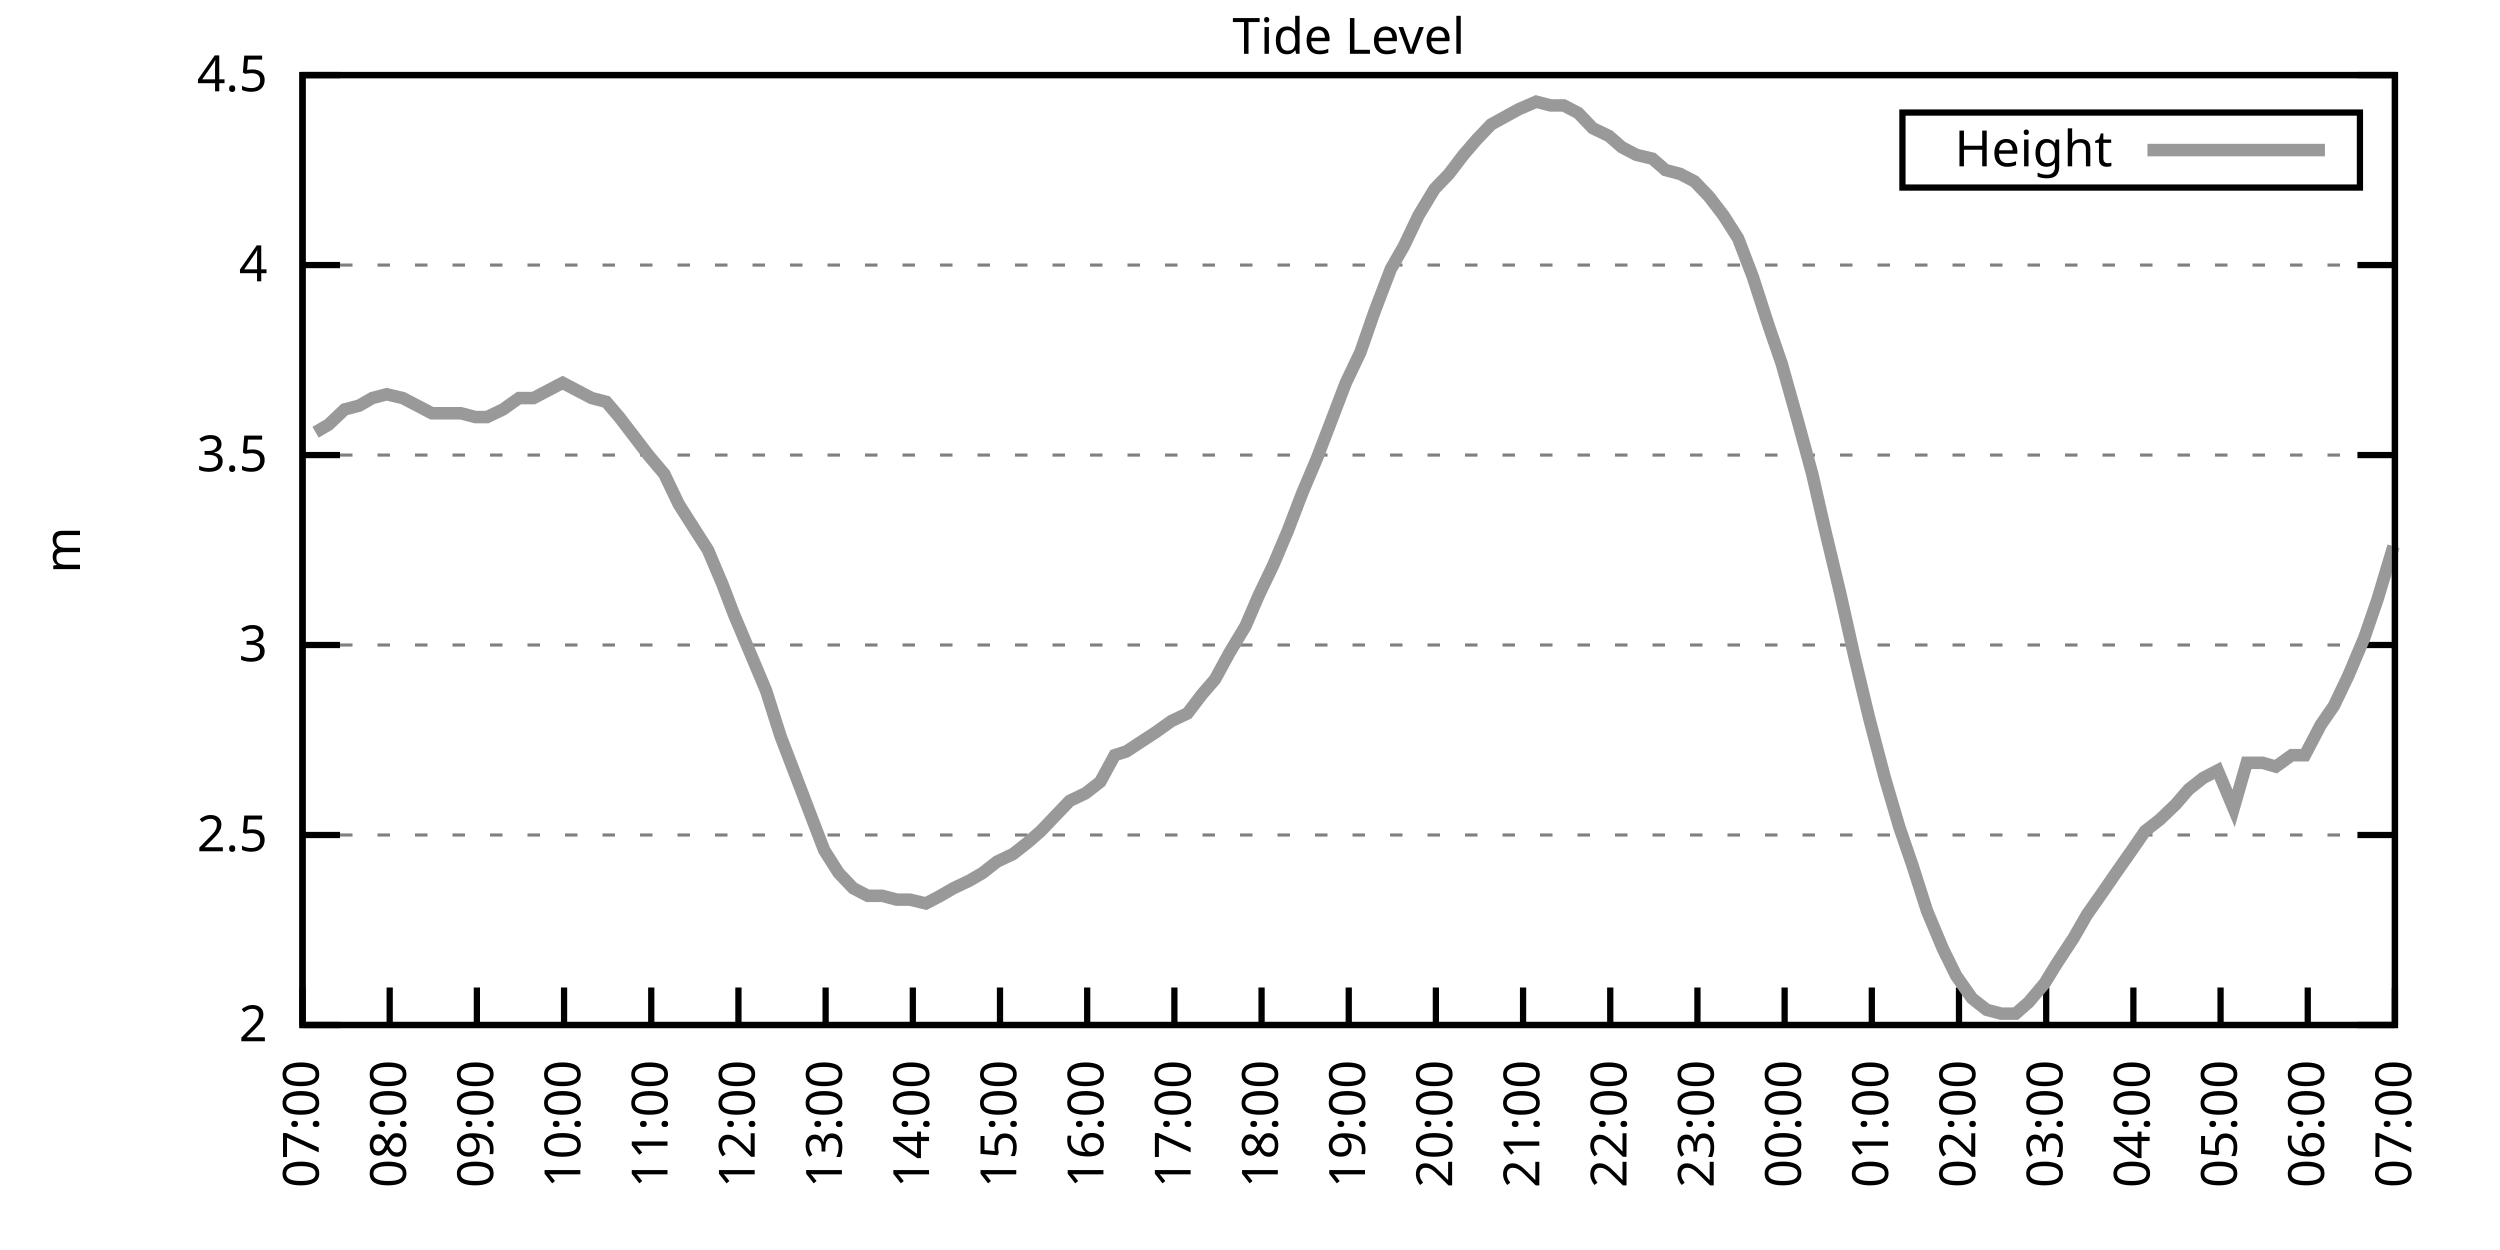
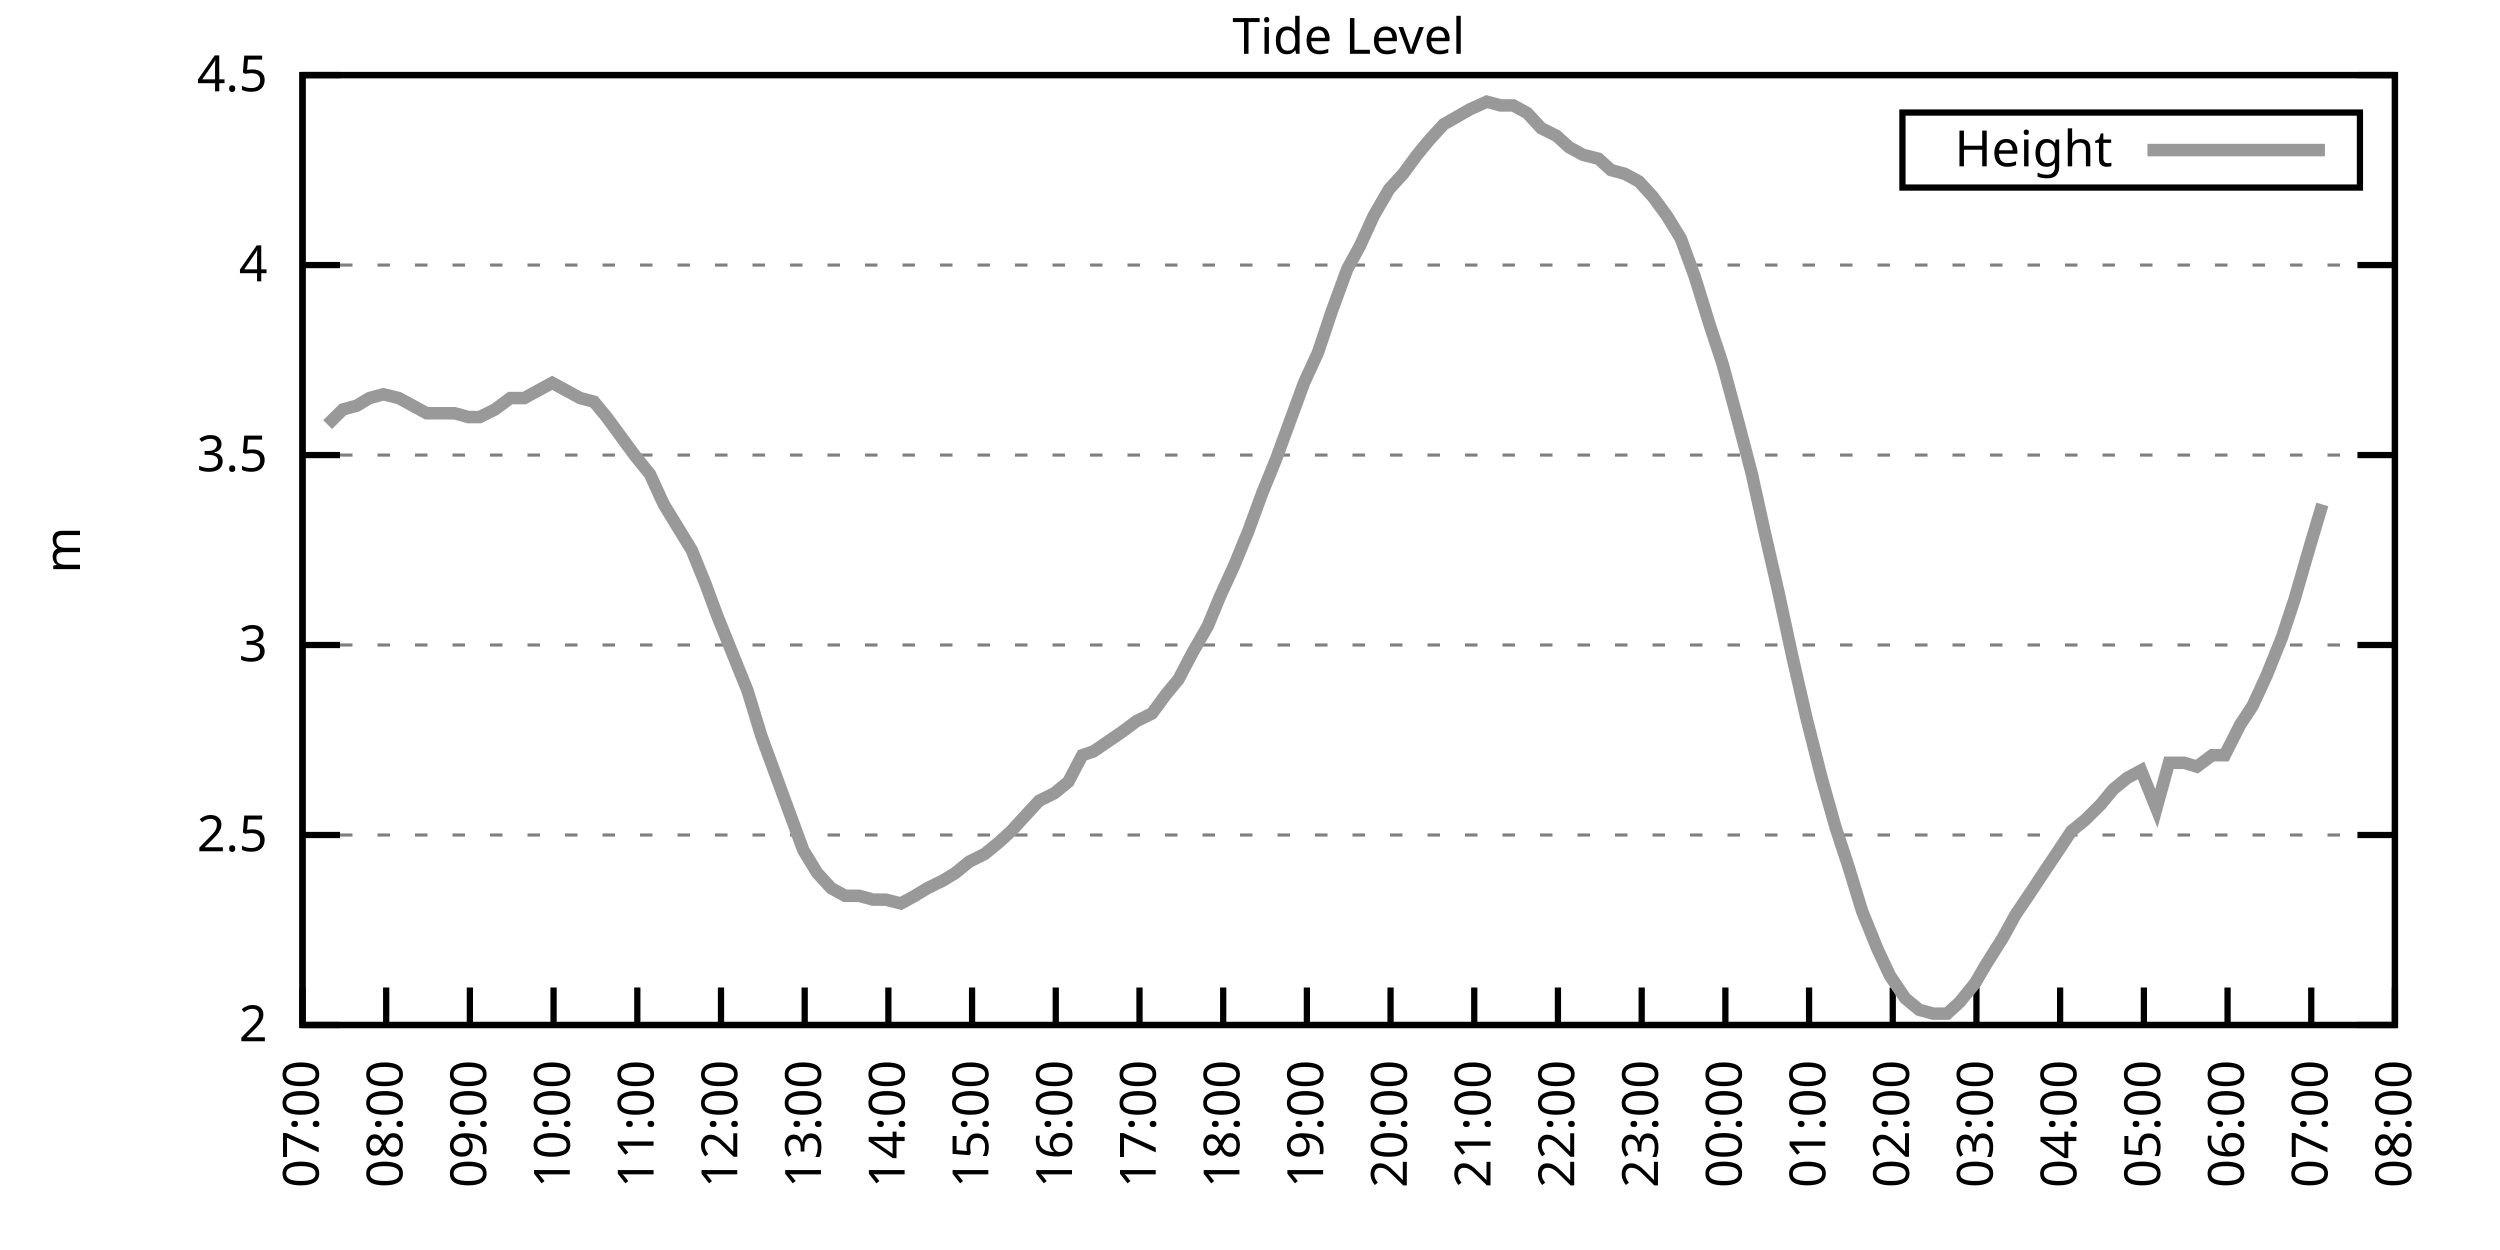
<svg xmlns="http://www.w3.org/2000/svg" xmlns:xlink="http://www.w3.org/1999/xlink" width="400" height="200" viewBox="0 0 400 200">
  <g id="gnuplot_canvas">
    <rect x="0" y="0" width="400" height="200" fill="none" />
    <defs>
      <circle id="gpDot" r="0.5" stroke-width="0.5" stroke="currentColor" />
      <path id="gpPt0" stroke-width="0.333" stroke="currentColor" d="M-1,0 h2 M0,-1 v2" />
      <path id="gpPt1" stroke-width="0.333" stroke="currentColor" d="M-1,-1 L1,1 M1,-1 L-1,1" />
      <path id="gpPt2" stroke-width="0.333" stroke="currentColor" d="M-1,0 L1,0 M0,-1 L0,1 M-1,-1 L1,1 M-1,1 L1,-1" />
      <rect id="gpPt3" stroke-width="0.333" stroke="currentColor" x="-1" y="-1" width="2" height="2" />
      <rect id="gpPt4" stroke-width="0.333" stroke="currentColor" fill="currentColor" x="-1" y="-1" width="2" height="2" />
      <circle id="gpPt5" stroke-width="0.333" stroke="currentColor" cx="0" cy="0" r="1" />
      <use xlink:href="#gpPt5" id="gpPt6" fill="currentColor" stroke="none" />
      <path id="gpPt7" stroke-width="0.333" stroke="currentColor" d="M0,-1.33 L-1.33,0.67 L1.33,0.67 z" />
      <use xlink:href="#gpPt7" id="gpPt8" fill="currentColor" stroke="none" />
      <use xlink:href="#gpPt7" id="gpPt9" stroke="currentColor" transform="rotate(180)" />
      <use xlink:href="#gpPt9" id="gpPt10" fill="currentColor" stroke="none" />
      <use xlink:href="#gpPt3" id="gpPt11" stroke="currentColor" transform="rotate(45)" />
      <use xlink:href="#gpPt11" id="gpPt12" fill="currentColor" stroke="none" />
      <path id="gpPt13" stroke-width="0.333" stroke="currentColor" d="M0,1.330 L1.265,0.411 L0.782,-1.067 L-0.782,-1.076 L-1.265,0.411 z" />
      <use xlink:href="#gpPt13" id="gpPt14" fill="currentColor" stroke="none" />
      <filter id="textbox" filterUnits="objectBoundingBox" x="0" y="0" height="1" width="1">
        <feFlood flood-color="white" flood-opacity="1" result="bgnd" />
        <feComposite in="SourceGraphic" in2="bgnd" operator="atop" />
      </filter>
      <filter id="greybox" filterUnits="objectBoundingBox" x="0" y="0" height="1" width="1">
        <feFlood flood-color="lightgrey" flood-opacity="1" result="grey" />
        <feComposite in="SourceGraphic" in2="grey" operator="atop" />
      </filter>
    </defs>
    <g fill="none" color="white" stroke="currentColor" stroke-width="1.00" stroke-linecap="butt" stroke-linejoin="miter">
</g>
    <g fill="none" color="black" stroke="currentColor" stroke-width="1.00" stroke-linecap="butt" stroke-linejoin="miter">
      <g stroke="none" shape-rendering="crispEdges">
        <polygon fill="rgb(255, 255, 255)" points="48.40,164.00 383.18,164.00 383.18,12.02 48.40,12.02 " />
      </g>
    </g>
    <g fill="none" color="black" stroke="currentColor" stroke-width="1.00" stroke-linecap="butt" stroke-linejoin="miter">
</g>
    <g fill="none" color="black" stroke="black" stroke-width="0.50" stroke-linecap="butt" stroke-linejoin="miter">
</g>
    <g fill="none" color="gray" stroke="currentColor" stroke-width="0.50" stroke-linecap="butt" stroke-linejoin="miter">
      <path stroke="gray" stroke-dasharray="2,4" class="gridline" d="M48.40,164.00 L383.19,164.00  " />
    </g>
    <g fill="none" color="gray" stroke="gray" stroke-width="1.00" stroke-linecap="butt" stroke-linejoin="miter">
</g>
    <g fill="none" color="black" stroke="currentColor" stroke-width="1.00" stroke-linecap="butt" stroke-linejoin="miter">
      <path stroke="black" d="M48.40,164.00 L54.40,164.00 M383.19,164.00 L377.19,164.00  " />
      <g transform="translate(42.80,166.60)" stroke="none" fill="black" font-family="Sans" font-size="8.00" text-anchor="end">
        <text>
          <tspan font-family="Sans"> 2</tspan>
        </text>
      </g>
    </g>
    <g fill="none" color="black" stroke="currentColor" stroke-width="1.00" stroke-linecap="butt" stroke-linejoin="miter">
</g>
    <g fill="none" color="black" stroke="black" stroke-width="0.50" stroke-linecap="butt" stroke-linejoin="miter">
</g>
    <g fill="none" color="gray" stroke="currentColor" stroke-width="0.50" stroke-linecap="butt" stroke-linejoin="miter">
      <path stroke="gray" stroke-dasharray="2,4" class="gridline" d="M48.40,133.60 L383.19,133.60  " />
    </g>
    <g fill="none" color="gray" stroke="gray" stroke-width="1.00" stroke-linecap="butt" stroke-linejoin="miter">
</g>
    <g fill="none" color="black" stroke="currentColor" stroke-width="1.00" stroke-linecap="butt" stroke-linejoin="miter">
      <path stroke="black" d="M48.40,133.60 L54.40,133.60 M383.19,133.60 L377.19,133.60  " />
      <g transform="translate(42.80,136.20)" stroke="none" fill="black" font-family="Sans" font-size="8.00" text-anchor="end">
        <text>
          <tspan font-family="Sans"> 2.5</tspan>
        </text>
      </g>
    </g>
    <g fill="none" color="black" stroke="currentColor" stroke-width="1.00" stroke-linecap="butt" stroke-linejoin="miter">
</g>
    <g fill="none" color="black" stroke="black" stroke-width="0.50" stroke-linecap="butt" stroke-linejoin="miter">
</g>
    <g fill="none" color="gray" stroke="currentColor" stroke-width="0.50" stroke-linecap="butt" stroke-linejoin="miter">
      <path stroke="gray" stroke-dasharray="2,4" class="gridline" d="M48.40,103.20 L383.19,103.20  " />
    </g>
    <g fill="none" color="gray" stroke="gray" stroke-width="1.00" stroke-linecap="butt" stroke-linejoin="miter">
</g>
    <g fill="none" color="black" stroke="currentColor" stroke-width="1.00" stroke-linecap="butt" stroke-linejoin="miter">
      <path stroke="black" d="M48.40,103.20 L54.40,103.20 M383.19,103.20 L377.19,103.20  " />
      <g transform="translate(42.80,105.80)" stroke="none" fill="black" font-family="Sans" font-size="8.00" text-anchor="end">
        <text>
          <tspan font-family="Sans"> 3</tspan>
        </text>
      </g>
    </g>
    <g fill="none" color="black" stroke="currentColor" stroke-width="1.00" stroke-linecap="butt" stroke-linejoin="miter">
</g>
    <g fill="none" color="black" stroke="black" stroke-width="0.50" stroke-linecap="butt" stroke-linejoin="miter">
</g>
    <g fill="none" color="gray" stroke="currentColor" stroke-width="0.50" stroke-linecap="butt" stroke-linejoin="miter">
      <path stroke="gray" stroke-dasharray="2,4" class="gridline" d="M48.40,72.81 L383.19,72.81  " />
    </g>
    <g fill="none" color="gray" stroke="gray" stroke-width="1.00" stroke-linecap="butt" stroke-linejoin="miter">
</g>
    <g fill="none" color="black" stroke="currentColor" stroke-width="1.00" stroke-linecap="butt" stroke-linejoin="miter">
      <path stroke="black" d="M48.40,72.81 L54.40,72.81 M383.19,72.81 L377.19,72.81  " />
      <g transform="translate(42.80,75.41)" stroke="none" fill="black" font-family="Sans" font-size="8.00" text-anchor="end">
        <text>
          <tspan font-family="Sans"> 3.5</tspan>
        </text>
      </g>
    </g>
    <g fill="none" color="black" stroke="currentColor" stroke-width="1.00" stroke-linecap="butt" stroke-linejoin="miter">
</g>
    <g fill="none" color="black" stroke="black" stroke-width="0.50" stroke-linecap="butt" stroke-linejoin="miter">
</g>
    <g fill="none" color="gray" stroke="currentColor" stroke-width="0.50" stroke-linecap="butt" stroke-linejoin="miter">
      <path stroke="gray" stroke-dasharray="2,4" class="gridline" d="M48.40,42.41 L383.19,42.41  " />
    </g>
    <g fill="none" color="gray" stroke="gray" stroke-width="1.00" stroke-linecap="butt" stroke-linejoin="miter">
</g>
    <g fill="none" color="black" stroke="currentColor" stroke-width="1.00" stroke-linecap="butt" stroke-linejoin="miter">
      <path stroke="black" d="M48.40,42.41 L54.40,42.41 M383.19,42.41 L377.19,42.41  " />
      <g transform="translate(42.80,45.01)" stroke="none" fill="black" font-family="Sans" font-size="8.00" text-anchor="end">
        <text>
          <tspan font-family="Sans"> 4</tspan>
        </text>
      </g>
    </g>
    <g fill="none" color="black" stroke="currentColor" stroke-width="1.00" stroke-linecap="butt" stroke-linejoin="miter">
</g>
    <g fill="none" color="black" stroke="black" stroke-width="0.50" stroke-linecap="butt" stroke-linejoin="miter">
</g>
    <g fill="none" color="gray" stroke="currentColor" stroke-width="0.50" stroke-linecap="butt" stroke-linejoin="miter">
      <path stroke="gray" stroke-dasharray="2,4" class="gridline" d="M48.40,12.01 L383.19,12.01  " />
    </g>
    <g fill="none" color="gray" stroke="gray" stroke-width="1.00" stroke-linecap="butt" stroke-linejoin="miter">
</g>
    <g fill="none" color="black" stroke="currentColor" stroke-width="1.00" stroke-linecap="butt" stroke-linejoin="miter">
      <path stroke="black" d="M48.40,12.01 L54.40,12.01 M383.19,12.01 L377.19,12.01  " />
      <g transform="translate(42.80,14.61)" stroke="none" fill="black" font-family="Sans" font-size="8.00" text-anchor="end">
        <text>
          <tspan font-family="Sans"> 4.5</tspan>
        </text>
      </g>
    </g>
    <g fill="none" color="black" stroke="currentColor" stroke-width="1.00" stroke-linecap="butt" stroke-linejoin="miter">
      <path stroke="black" d="M48.40,164.00 L48.40,158.00  " />
      <g transform="translate(51.00,169.60) rotate(270.00)" stroke="none" fill="black" font-family="Sans" font-size="8.00" text-anchor="end">
        <text>
          <tspan font-family="Sans">07:00</tspan>
        </text>
      </g>
    </g>
    <g fill="none" color="black" stroke="currentColor" stroke-width="1.00" stroke-linecap="butt" stroke-linejoin="miter">
-       <path stroke="black" d="M62.35,164.00 L62.35,158.00  " />
-       <g transform="translate(64.95,169.60) rotate(270.00)" stroke="none" fill="black" font-family="Sans" font-size="8.00" text-anchor="end">
+       <path stroke="black" d="M61.79,164.00 L61.79,158.00  " />
+       <g transform="translate(64.39,169.60) rotate(270.00)" stroke="none" fill="black" font-family="Sans" font-size="8.00" text-anchor="end">
        <text>
          <tspan font-family="Sans">08:00</tspan>
        </text>
      </g>
    </g>
    <g fill="none" color="black" stroke="currentColor" stroke-width="1.00" stroke-linecap="butt" stroke-linejoin="miter">
-       <path stroke="black" d="M76.30,164.00 L76.30,158.00  " />
-       <g transform="translate(78.90,169.60) rotate(270.00)" stroke="none" fill="black" font-family="Sans" font-size="8.00" text-anchor="end">
+       <path stroke="black" d="M75.18,164.00 L75.18,158.00  " />
+       <g transform="translate(77.78,169.60) rotate(270.00)" stroke="none" fill="black" font-family="Sans" font-size="8.00" text-anchor="end">
        <text>
          <tspan font-family="Sans">09:00</tspan>
        </text>
      </g>
    </g>
    <g fill="none" color="black" stroke="currentColor" stroke-width="1.00" stroke-linecap="butt" stroke-linejoin="miter">
-       <path stroke="black" d="M90.25,164.00 L90.25,158.00  " />
-       <g transform="translate(92.85,169.60) rotate(270.00)" stroke="none" fill="black" font-family="Sans" font-size="8.00" text-anchor="end">
+       <path stroke="black" d="M88.57,164.00 L88.57,158.00  " />
+       <g transform="translate(91.17,169.60) rotate(270.00)" stroke="none" fill="black" font-family="Sans" font-size="8.00" text-anchor="end">
        <text>
          <tspan font-family="Sans">10:00</tspan>
        </text>
      </g>
    </g>
    <g fill="none" color="black" stroke="currentColor" stroke-width="1.00" stroke-linecap="butt" stroke-linejoin="miter">
-       <path stroke="black" d="M104.20,164.00 L104.20,158.00  " />
-       <g transform="translate(106.80,169.60) rotate(270.00)" stroke="none" fill="black" font-family="Sans" font-size="8.00" text-anchor="end">
+       <path stroke="black" d="M101.97,164.00 L101.97,158.00  " />
+       <g transform="translate(104.57,169.60) rotate(270.00)" stroke="none" fill="black" font-family="Sans" font-size="8.00" text-anchor="end">
        <text>
          <tspan font-family="Sans">11:00</tspan>
        </text>
      </g>
    </g>
    <g fill="none" color="black" stroke="currentColor" stroke-width="1.00" stroke-linecap="butt" stroke-linejoin="miter">
-       <path stroke="black" d="M118.15,164.00 L118.15,158.00  " />
-       <g transform="translate(120.75,169.60) rotate(270.00)" stroke="none" fill="black" font-family="Sans" font-size="8.00" text-anchor="end">
+       <path stroke="black" d="M115.36,164.00 L115.36,158.00  " />
+       <g transform="translate(117.96,169.60) rotate(270.00)" stroke="none" fill="black" font-family="Sans" font-size="8.00" text-anchor="end">
        <text>
          <tspan font-family="Sans">12:00</tspan>
        </text>
      </g>
    </g>
    <g fill="none" color="black" stroke="currentColor" stroke-width="1.00" stroke-linecap="butt" stroke-linejoin="miter">
-       <path stroke="black" d="M132.10,164.00 L132.10,158.00  " />
-       <g transform="translate(134.70,169.60) rotate(270.00)" stroke="none" fill="black" font-family="Sans" font-size="8.00" text-anchor="end">
+       <path stroke="black" d="M128.75,164.00 L128.75,158.00  " />
+       <g transform="translate(131.35,169.60) rotate(270.00)" stroke="none" fill="black" font-family="Sans" font-size="8.00" text-anchor="end">
        <text>
          <tspan font-family="Sans">13:00</tspan>
        </text>
      </g>
    </g>
    <g fill="none" color="black" stroke="currentColor" stroke-width="1.00" stroke-linecap="butt" stroke-linejoin="miter">
-       <path stroke="black" d="M146.05,164.00 L146.05,158.00  " />
-       <g transform="translate(148.65,169.60) rotate(270.00)" stroke="none" fill="black" font-family="Sans" font-size="8.00" text-anchor="end">
+       <path stroke="black" d="M142.14,164.00 L142.14,158.00  " />
+       <g transform="translate(144.74,169.60) rotate(270.00)" stroke="none" fill="black" font-family="Sans" font-size="8.00" text-anchor="end">
        <text>
          <tspan font-family="Sans">14:00</tspan>
        </text>
      </g>
    </g>
    <g fill="none" color="black" stroke="currentColor" stroke-width="1.00" stroke-linecap="butt" stroke-linejoin="miter">
-       <path stroke="black" d="M160.00,164.00 L160.00,158.00  " />
-       <g transform="translate(162.60,169.60) rotate(270.00)" stroke="none" fill="black" font-family="Sans" font-size="8.00" text-anchor="end">
+       <path stroke="black" d="M155.53,164.00 L155.53,158.00  " />
+       <g transform="translate(158.13,169.60) rotate(270.00)" stroke="none" fill="black" font-family="Sans" font-size="8.00" text-anchor="end">
        <text>
          <tspan font-family="Sans">15:00</tspan>
        </text>
      </g>
    </g>
    <g fill="none" color="black" stroke="currentColor" stroke-width="1.00" stroke-linecap="butt" stroke-linejoin="miter">
-       <path stroke="black" d="M173.95,164.00 L173.95,158.00  " />
-       <g transform="translate(176.55,169.60) rotate(270.00)" stroke="none" fill="black" font-family="Sans" font-size="8.00" text-anchor="end">
+       <path stroke="black" d="M168.92,164.00 L168.92,158.00  " />
+       <g transform="translate(171.52,169.60) rotate(270.00)" stroke="none" fill="black" font-family="Sans" font-size="8.00" text-anchor="end">
        <text>
          <tspan font-family="Sans">16:00</tspan>
        </text>
      </g>
    </g>
    <g fill="none" color="black" stroke="currentColor" stroke-width="1.00" stroke-linecap="butt" stroke-linejoin="miter">
-       <path stroke="black" d="M187.90,164.00 L187.90,158.00  " />
-       <g transform="translate(190.50,169.60) rotate(270.00)" stroke="none" fill="black" font-family="Sans" font-size="8.00" text-anchor="end">
+       <path stroke="black" d="M182.32,164.00 L182.32,158.00  " />
+       <g transform="translate(184.92,169.60) rotate(270.00)" stroke="none" fill="black" font-family="Sans" font-size="8.00" text-anchor="end">
        <text>
          <tspan font-family="Sans">17:00</tspan>
        </text>
      </g>
    </g>
    <g fill="none" color="black" stroke="currentColor" stroke-width="1.00" stroke-linecap="butt" stroke-linejoin="miter">
-       <path stroke="black" d="M201.85,164.00 L201.85,158.00  " />
-       <g transform="translate(204.45,169.60) rotate(270.00)" stroke="none" fill="black" font-family="Sans" font-size="8.00" text-anchor="end">
+       <path stroke="black" d="M195.71,164.00 L195.71,158.00  " />
+       <g transform="translate(198.31,169.60) rotate(270.00)" stroke="none" fill="black" font-family="Sans" font-size="8.00" text-anchor="end">
        <text>
          <tspan font-family="Sans">18:00</tspan>
        </text>
      </g>
    </g>
    <g fill="none" color="black" stroke="currentColor" stroke-width="1.00" stroke-linecap="butt" stroke-linejoin="miter">
-       <path stroke="black" d="M215.80,164.00 L215.80,158.00  " />
-       <g transform="translate(218.40,169.60) rotate(270.00)" stroke="none" fill="black" font-family="Sans" font-size="8.00" text-anchor="end">
+       <path stroke="black" d="M209.10,164.00 L209.10,158.00  " />
+       <g transform="translate(211.70,169.60) rotate(270.00)" stroke="none" fill="black" font-family="Sans" font-size="8.00" text-anchor="end">
        <text>
          <tspan font-family="Sans">19:00</tspan>
        </text>
      </g>
    </g>
    <g fill="none" color="black" stroke="currentColor" stroke-width="1.00" stroke-linecap="butt" stroke-linejoin="miter">
-       <path stroke="black" d="M229.74,164.00 L229.74,158.00  " />
-       <g transform="translate(232.34,169.60) rotate(270.00)" stroke="none" fill="black" font-family="Sans" font-size="8.00" text-anchor="end">
+       <path stroke="black" d="M222.49,164.00 L222.49,158.00  " />
+       <g transform="translate(225.09,169.60) rotate(270.00)" stroke="none" fill="black" font-family="Sans" font-size="8.00" text-anchor="end">
        <text>
          <tspan font-family="Sans">20:00</tspan>
        </text>
      </g>
    </g>
    <g fill="none" color="black" stroke="currentColor" stroke-width="1.00" stroke-linecap="butt" stroke-linejoin="miter">
-       <path stroke="black" d="M243.69,164.00 L243.69,158.00  " />
-       <g transform="translate(246.29,169.60) rotate(270.00)" stroke="none" fill="black" font-family="Sans" font-size="8.00" text-anchor="end">
+       <path stroke="black" d="M235.88,164.00 L235.88,158.00  " />
+       <g transform="translate(238.48,169.60) rotate(270.00)" stroke="none" fill="black" font-family="Sans" font-size="8.00" text-anchor="end">
        <text>
          <tspan font-family="Sans">21:00</tspan>
        </text>
      </g>
    </g>
    <g fill="none" color="black" stroke="currentColor" stroke-width="1.00" stroke-linecap="butt" stroke-linejoin="miter">
-       <path stroke="black" d="M257.64,164.00 L257.64,158.00  " />
-       <g transform="translate(260.24,169.60) rotate(270.00)" stroke="none" fill="black" font-family="Sans" font-size="8.00" text-anchor="end">
+       <path stroke="black" d="M249.27,164.00 L249.27,158.00  " />
+       <g transform="translate(251.87,169.60) rotate(270.00)" stroke="none" fill="black" font-family="Sans" font-size="8.00" text-anchor="end">
        <text>
          <tspan font-family="Sans">22:00</tspan>
        </text>
      </g>
    </g>
    <g fill="none" color="black" stroke="currentColor" stroke-width="1.00" stroke-linecap="butt" stroke-linejoin="miter">
-       <path stroke="black" d="M271.59,164.00 L271.59,158.00  " />
-       <g transform="translate(274.19,169.60) rotate(270.00)" stroke="none" fill="black" font-family="Sans" font-size="8.00" text-anchor="end">
+       <path stroke="black" d="M262.67,164.00 L262.67,158.00  " />
+       <g transform="translate(265.27,169.60) rotate(270.00)" stroke="none" fill="black" font-family="Sans" font-size="8.00" text-anchor="end">
        <text>
          <tspan font-family="Sans">23:00</tspan>
        </text>
      </g>
    </g>
    <g fill="none" color="black" stroke="currentColor" stroke-width="1.00" stroke-linecap="butt" stroke-linejoin="miter">
-       <path stroke="black" d="M285.54,164.00 L285.54,158.00  " />
-       <g transform="translate(288.14,169.60) rotate(270.00)" stroke="none" fill="black" font-family="Sans" font-size="8.00" text-anchor="end">
+       <path stroke="black" d="M276.06,164.00 L276.06,158.00  " />
+       <g transform="translate(278.66,169.60) rotate(270.00)" stroke="none" fill="black" font-family="Sans" font-size="8.00" text-anchor="end">
        <text>
          <tspan font-family="Sans">00:00</tspan>
        </text>
      </g>
    </g>
    <g fill="none" color="black" stroke="currentColor" stroke-width="1.00" stroke-linecap="butt" stroke-linejoin="miter">
-       <path stroke="black" d="M299.49,164.00 L299.49,158.00  " />
-       <g transform="translate(302.09,169.60) rotate(270.00)" stroke="none" fill="black" font-family="Sans" font-size="8.00" text-anchor="end">
+       <path stroke="black" d="M289.45,164.00 L289.45,158.00  " />
+       <g transform="translate(292.05,169.60) rotate(270.00)" stroke="none" fill="black" font-family="Sans" font-size="8.00" text-anchor="end">
        <text>
          <tspan font-family="Sans">01:00</tspan>
        </text>
      </g>
    </g>
    <g fill="none" color="black" stroke="currentColor" stroke-width="1.00" stroke-linecap="butt" stroke-linejoin="miter">
-       <path stroke="black" d="M313.44,164.00 L313.44,158.00  " />
-       <g transform="translate(316.04,169.60) rotate(270.00)" stroke="none" fill="black" font-family="Sans" font-size="8.00" text-anchor="end">
+       <path stroke="black" d="M302.84,164.00 L302.84,158.00  " />
+       <g transform="translate(305.44,169.60) rotate(270.00)" stroke="none" fill="black" font-family="Sans" font-size="8.00" text-anchor="end">
        <text>
          <tspan font-family="Sans">02:00</tspan>
        </text>
      </g>
    </g>
    <g fill="none" color="black" stroke="currentColor" stroke-width="1.00" stroke-linecap="butt" stroke-linejoin="miter">
-       <path stroke="black" d="M327.39,164.00 L327.39,158.00  " />
-       <g transform="translate(329.99,169.60) rotate(270.00)" stroke="none" fill="black" font-family="Sans" font-size="8.00" text-anchor="end">
+       <path stroke="black" d="M316.23,164.00 L316.23,158.00  " />
+       <g transform="translate(318.83,169.60) rotate(270.00)" stroke="none" fill="black" font-family="Sans" font-size="8.00" text-anchor="end">
        <text>
          <tspan font-family="Sans">03:00</tspan>
        </text>
      </g>
    </g>
    <g fill="none" color="black" stroke="currentColor" stroke-width="1.00" stroke-linecap="butt" stroke-linejoin="miter">
-       <path stroke="black" d="M341.34,164.00 L341.34,158.00  " />
-       <g transform="translate(343.94,169.60) rotate(270.00)" stroke="none" fill="black" font-family="Sans" font-size="8.00" text-anchor="end">
+       <path stroke="black" d="M329.62,164.00 L329.62,158.00  " />
+       <g transform="translate(332.22,169.60) rotate(270.00)" stroke="none" fill="black" font-family="Sans" font-size="8.00" text-anchor="end">
        <text>
          <tspan font-family="Sans">04:00</tspan>
        </text>
      </g>
    </g>
    <g fill="none" color="black" stroke="currentColor" stroke-width="1.00" stroke-linecap="butt" stroke-linejoin="miter">
-       <path stroke="black" d="M355.29,164.00 L355.29,158.00  " />
-       <g transform="translate(357.89,169.60) rotate(270.00)" stroke="none" fill="black" font-family="Sans" font-size="8.00" text-anchor="end">
+       <path stroke="black" d="M343.02,164.00 L343.02,158.00  " />
+       <g transform="translate(345.62,169.60) rotate(270.00)" stroke="none" fill="black" font-family="Sans" font-size="8.00" text-anchor="end">
        <text>
          <tspan font-family="Sans">05:00</tspan>
        </text>
      </g>
    </g>
    <g fill="none" color="black" stroke="currentColor" stroke-width="1.00" stroke-linecap="butt" stroke-linejoin="miter">
-       <path stroke="black" d="M369.24,164.00 L369.24,158.00  " />
-       <g transform="translate(371.84,169.60) rotate(270.00)" stroke="none" fill="black" font-family="Sans" font-size="8.00" text-anchor="end">
+       <path stroke="black" d="M356.41,164.00 L356.41,158.00  " />
+       <g transform="translate(359.01,169.60) rotate(270.00)" stroke="none" fill="black" font-family="Sans" font-size="8.00" text-anchor="end">
        <text>
          <tspan font-family="Sans">06:00</tspan>
+         </text>
+       </g>
+     </g>
+     <g fill="none" color="black" stroke="currentColor" stroke-width="1.00" stroke-linecap="butt" stroke-linejoin="miter">
+       <path stroke="black" d="M369.80,164.00 L369.80,158.00  " />
+       <g transform="translate(372.40,169.60) rotate(270.00)" stroke="none" fill="black" font-family="Sans" font-size="8.00" text-anchor="end">
+         <text>
+           <tspan font-family="Sans">07:00</tspan>
        </text>
      </g>
    </g>
    <g fill="none" color="black" stroke="currentColor" stroke-width="1.00" stroke-linecap="butt" stroke-linejoin="miter">
      <path stroke="black" d="M383.19,164.00 L383.19,158.00  " />
      <g transform="translate(385.79,169.60) rotate(270.00)" stroke="none" fill="black" font-family="Sans" font-size="8.00" text-anchor="end">
        <text>
-           <tspan font-family="Sans">07:00</tspan>
+           <tspan font-family="Sans">08:00</tspan>
        </text>
      </g>
    </g>
    <g fill="none" color="black" stroke="currentColor" stroke-width="1.00" stroke-linecap="butt" stroke-linejoin="miter">
</g>
    <g fill="none" color="black" stroke="currentColor" stroke-width="1.00" stroke-linecap="butt" stroke-linejoin="miter">
      <path stroke="black" d="M48.40,12.01 L48.40,164.00 L383.19,164.00 L383.19,12.01 L48.40,12.01 Z  " />
    </g>
    <g fill="none" color="black" stroke="currentColor" stroke-width="1.00" stroke-linecap="butt" stroke-linejoin="miter">
</g>
    <g fill="none" color="black" stroke="currentColor" stroke-width="1.00" stroke-linecap="butt" stroke-linejoin="miter">
      <path stroke="black" d="M304.39,30.01 L304.39,18.01 L377.59,18.01 L377.59,30.01 L304.39,30.01 Z  " />
    </g>
    <g id="Tide_level_plot_1">
      <g fill="none" color="white" stroke="black" stroke-width="2.00" stroke-linecap="butt" stroke-linejoin="miter">
</g>
      <g fill="none" color="black" stroke="currentColor" stroke-width="2.00" stroke-linecap="butt" stroke-linejoin="miter">
        <g transform="translate(337.99,26.61)" stroke="none" fill="black" font-family="Sans" font-size="8.00" text-anchor="end">
          <text>
            <tspan font-family="Sans">Height</tspan>
          </text>
        </g>
      </g>
      <g fill="none" color="black" stroke="currentColor" stroke-width="2.00" stroke-linecap="butt" stroke-linejoin="miter">
-         <path stroke="rgb(153, 153, 153)" d="M343.59,24.01 L371.99,24.01 M50.49,69.16 L52.58,67.94 L55.14,65.51 L57.47,64.90 L59.56,63.69 L61.88,63.08   L64.44,63.69 L66.77,64.90 L69.09,66.12 L71.18,66.12 L73.74,66.12 L76.07,66.73 L77.93,66.73 L80.48,65.51   L83.04,63.69 L85.37,63.69 L87.69,62.47 L90.02,61.25 L92.34,62.47 L94.67,63.69 L96.99,64.29 L99.08,66.73   L101.41,69.77 L103.73,72.81 L106.29,75.85 L108.62,80.71 L110.94,84.36 L113.27,88.00 L115.59,93.48 L117.45,98.34   L120.01,104.42 L122.57,110.50 L124.89,117.80 L127.22,123.87 L129.54,129.95 L131.87,136.03 L134.19,139.68 L136.51,142.11   L138.84,143.33 L141.16,143.33 L143.49,143.94 L145.58,143.94 L148.14,144.55 L150.46,143.33 L152.56,142.11 L155.11,140.90   L157.21,139.68 L159.53,137.86 L162.09,136.64 L164.41,134.82 L166.51,132.99 L168.83,130.56 L171.16,128.13 L173.71,126.91   L176.04,125.09 L178.36,120.83 L180.22,120.23 L183.01,118.40 L184.87,117.19 L187.43,115.36 L189.99,114.15 L192.31,111.11   L194.41,108.68 L196.73,104.42 L199.29,100.16 L201.38,95.30 L203.71,90.44 L206.03,84.97 L208.36,78.89 L210.68,73.41   L213.01,67.33 L215.33,61.25 L217.65,56.39 L219.98,49.70 L222.54,43.02 L224.63,39.37 L226.95,34.50 L229.51,30.25   L231.84,27.82 L234.16,24.78 L236.25,22.35 L238.58,19.91 L243.00,17.48 L245.79,16.27 L248.11,16.87 L250.20,16.87   L252.53,18.09 L254.85,20.52 L257.41,21.74 L259.50,23.56 L261.83,24.78 L264.39,25.39 L266.48,27.21 L268.80,27.82   L271.13,29.03 L273.45,31.46 L275.78,34.50 L278.10,38.15 L280.43,44.23 L282.99,52.14 L285.08,58.21 L287.64,67.33   L289.96,75.85 L292.05,84.97 L294.38,94.69 L296.70,105.03 L299.03,114.76 L301.58,124.48 L303.91,132.39 L306.00,138.47   L308.33,145.76 L310.88,151.84 L312.98,156.10 L315.53,159.74 L317.86,161.57 L320.18,162.18 L322.51,162.18 L324.60,160.35   L327.16,157.31 L329.02,154.27 L331.81,150.02 L333.90,146.37 L336.46,142.72 L338.55,139.68 L341.11,136.03 L343.20,132.99   L345.53,131.17 L348.08,128.74 L350.18,126.31 L352.50,124.48 L354.83,123.27 L357.38,129.35 L359.48,122.05 L362.03,122.05   L364.13,122.66 L366.68,120.83 L368.78,120.83 L371.33,115.97 L373.43,112.93 L375.75,108.07 L378.31,101.99 L380.40,95.91   L382.96,87.40  " />
+         <path stroke="rgb(153, 153, 153)" d="M343.59,24.01 L371.99,24.01 M52.42,67.94 L54.87,65.51 L57.10,64.90 L59.11,63.69 L61.35,63.08 L63.80,63.69   L66.03,64.90 L68.26,66.12 L70.27,66.12 L72.73,66.12 L74.96,66.73 L76.75,66.73 L79.20,65.51 L81.66,63.69   L83.89,63.69 L86.12,62.47 L88.35,61.25 L90.58,62.47 L92.82,63.69 L95.05,64.29 L97.06,66.73 L99.29,69.77   L101.52,72.81 L103.98,75.85 L106.21,80.71 L108.44,84.36 L110.67,88.00 L112.90,93.48 L114.69,98.34 L117.14,104.42   L119.60,110.50 L121.83,117.80 L124.06,123.87 L126.29,129.95 L128.53,136.03 L130.76,139.68 L132.99,142.11 L135.22,143.33   L137.45,143.33 L139.69,143.94 L141.69,143.94 L144.15,144.55 L146.38,143.33 L148.39,142.11 L150.85,140.90 L152.85,139.68   L155.09,137.86 L157.54,136.64 L159.77,134.82 L161.78,132.99 L164.01,130.56 L166.25,128.13 L168.70,126.91 L170.93,125.09   L173.17,120.83 L174.95,120.23 L177.63,118.40 L179.41,117.19 L181.87,115.36 L184.32,114.15 L186.56,111.11 L188.57,108.68   L190.80,104.42 L193.25,100.16 L195.26,95.30 L197.49,90.44 L199.73,84.97 L201.96,78.89 L204.19,73.41 L206.42,67.33   L208.65,61.25 L210.88,56.39 L213.12,49.70 L215.57,43.02 L217.58,39.37 L219.81,34.50 L222.27,30.25 L224.50,27.82   L226.73,24.78 L228.74,22.35 L230.97,19.91 L235.21,17.48 L237.89,16.27 L240.12,16.87 L242.13,16.87 L244.36,18.09   L246.60,20.52 L249.05,21.74 L251.06,23.56 L253.29,24.78 L255.75,25.39 L257.76,27.21 L259.99,27.82 L262.22,29.03   L264.45,31.46 L266.68,34.50 L268.92,38.15 L271.15,44.23 L273.60,52.14 L275.61,58.21 L278.07,67.33 L280.30,75.85   L282.31,84.97 L284.54,94.69 L286.77,105.03 L289.00,114.76 L291.46,124.48 L293.69,132.39 L295.70,138.47 L297.93,145.76   L300.39,151.84 L302.39,156.10 L304.85,159.74 L307.08,161.57 L309.31,162.18 L311.54,162.18 L313.55,160.35 L316.01,157.31   L317.79,154.27 L320.47,150.02 L322.48,146.37 L324.94,142.72 L326.95,139.68 L329.40,136.03 L331.41,132.99 L333.64,131.17   L336.10,128.74 L338.10,126.31 L340.34,124.48 L342.57,123.27 L345.02,129.35 L347.03,122.05 L349.49,122.05 L351.50,122.66   L353.95,120.83 L355.96,120.83 L358.42,115.97 L360.42,112.93 L362.66,108.07 L365.11,101.99 L367.12,95.91 L369.58,87.40   L371.58,80.71  " />
      </g>
    </g>
    <g fill="none" color="black" stroke="currentColor" stroke-width="2.00" stroke-linecap="butt" stroke-linejoin="miter">
</g>
    <g fill="none" color="black" stroke="black" stroke-width="1.00" stroke-linecap="butt" stroke-linejoin="miter">
</g>
    <g fill="none" color="black" stroke="currentColor" stroke-width="1.00" stroke-linecap="butt" stroke-linejoin="miter">
      <path stroke="black" d="M48.40,12.01 L48.40,164.00 L383.19,164.00 L383.19,12.01 L48.40,12.01 Z  " />
      <g transform="translate(12.80,88.01) rotate(270.00)" stroke="none" fill="black" font-family="Sans" font-size="8.00" text-anchor="middle">
        <text>
          <tspan font-family="Sans">m</tspan>
        </text>
      </g>
    </g>
    <g fill="none" color="black" stroke="currentColor" stroke-width="1.00" stroke-linecap="butt" stroke-linejoin="miter">
</g>
    <g fill="none" color="black" stroke="currentColor" stroke-width="1.00" stroke-linecap="butt" stroke-linejoin="miter">
      <g transform="translate(215.79,8.61)" stroke="none" fill="black" font-family="Sans" font-size="8.00" text-anchor="middle">
        <text>
          <tspan font-family="Sans">Tide Level</tspan>
        </text>
      </g>
    </g>
    <g fill="none" color="black" stroke="currentColor" stroke-width="1.00" stroke-linecap="butt" stroke-linejoin="miter">
</g>
  </g>
</svg>
